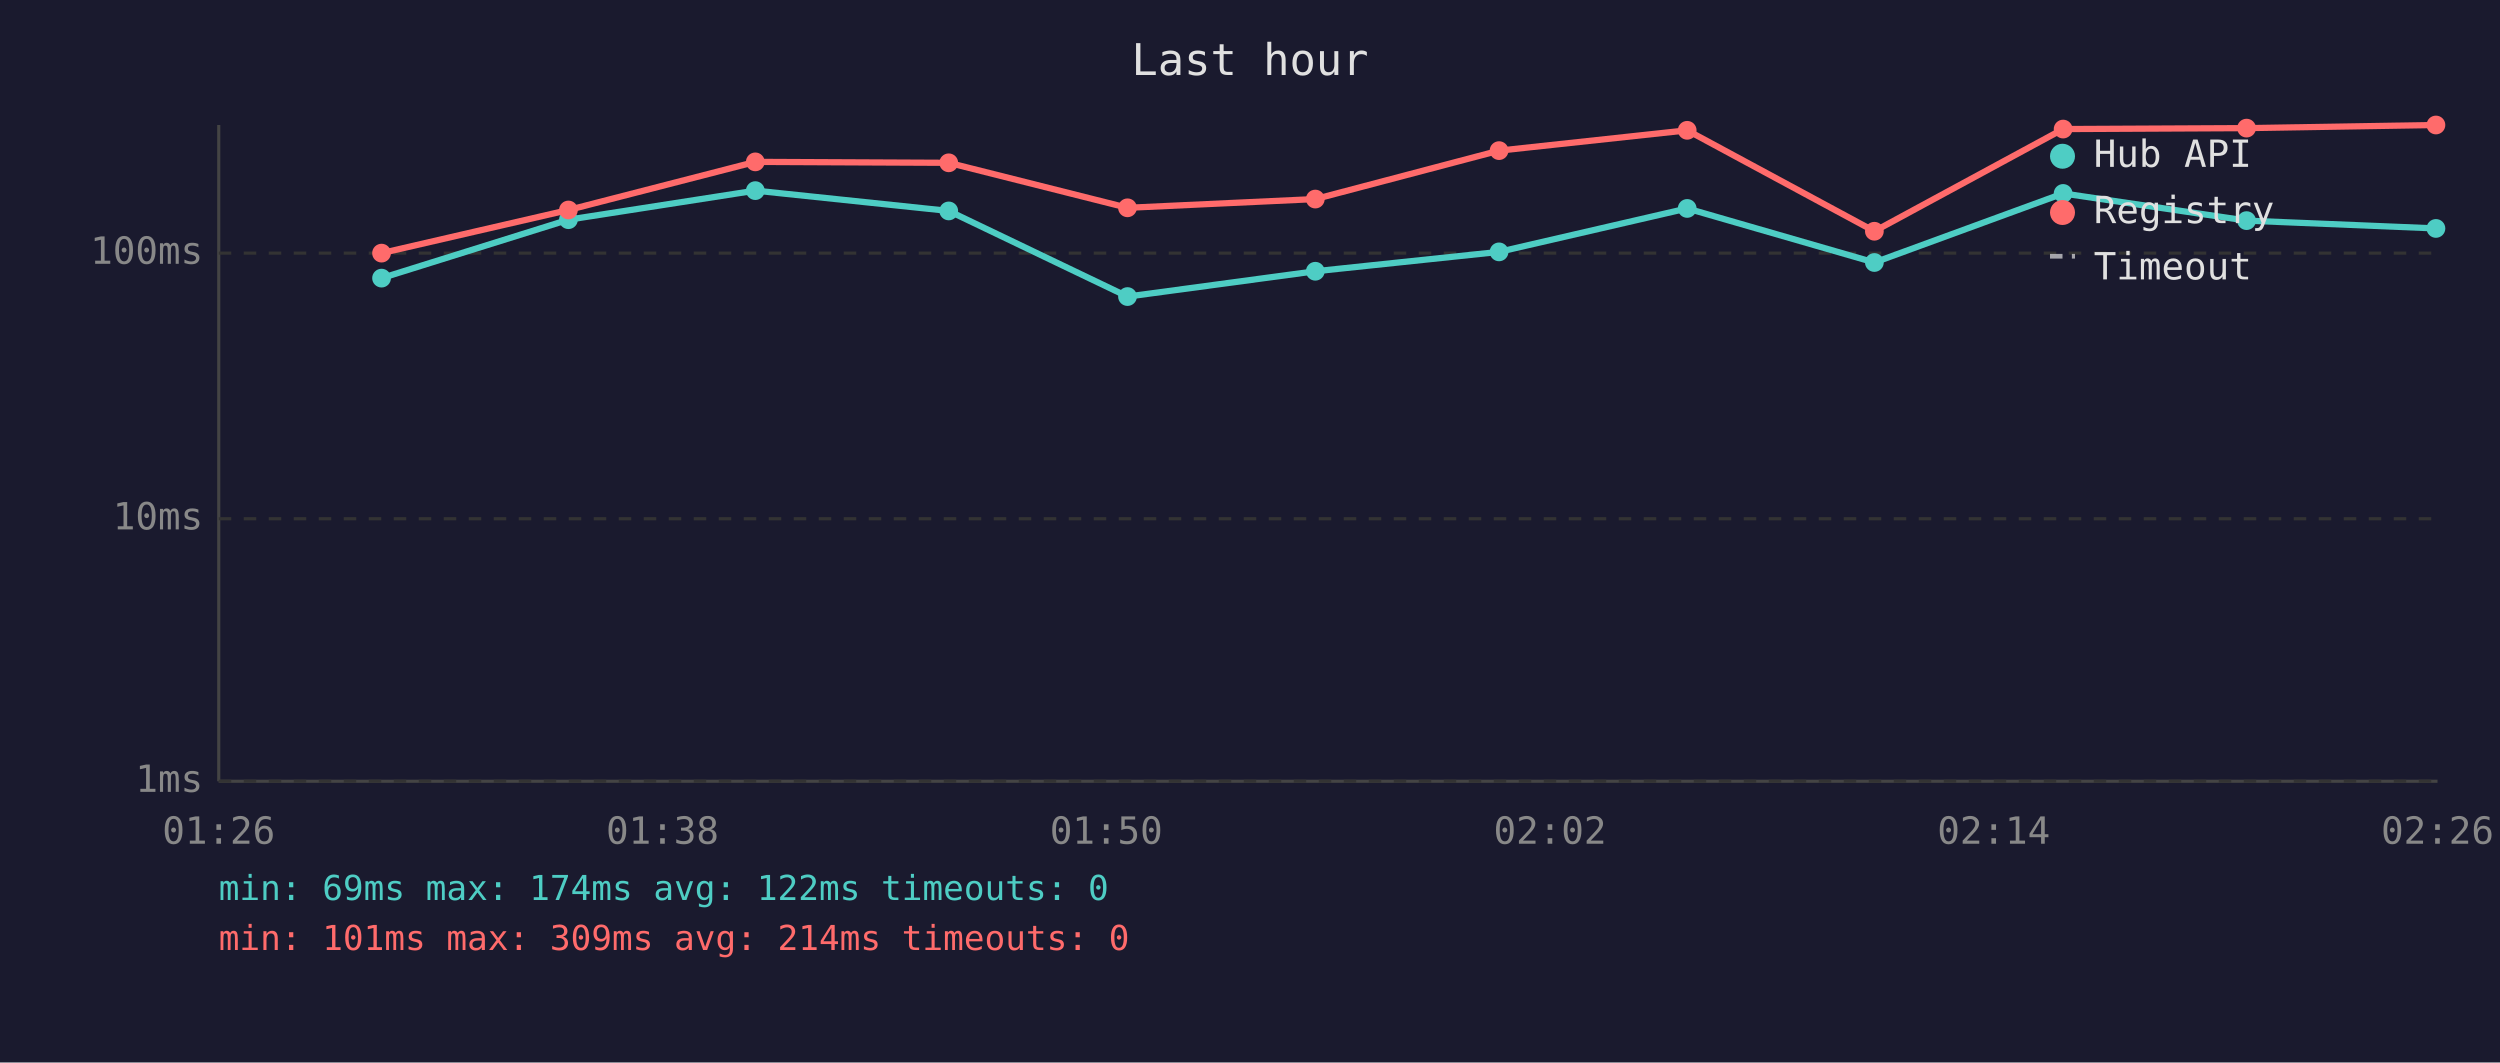
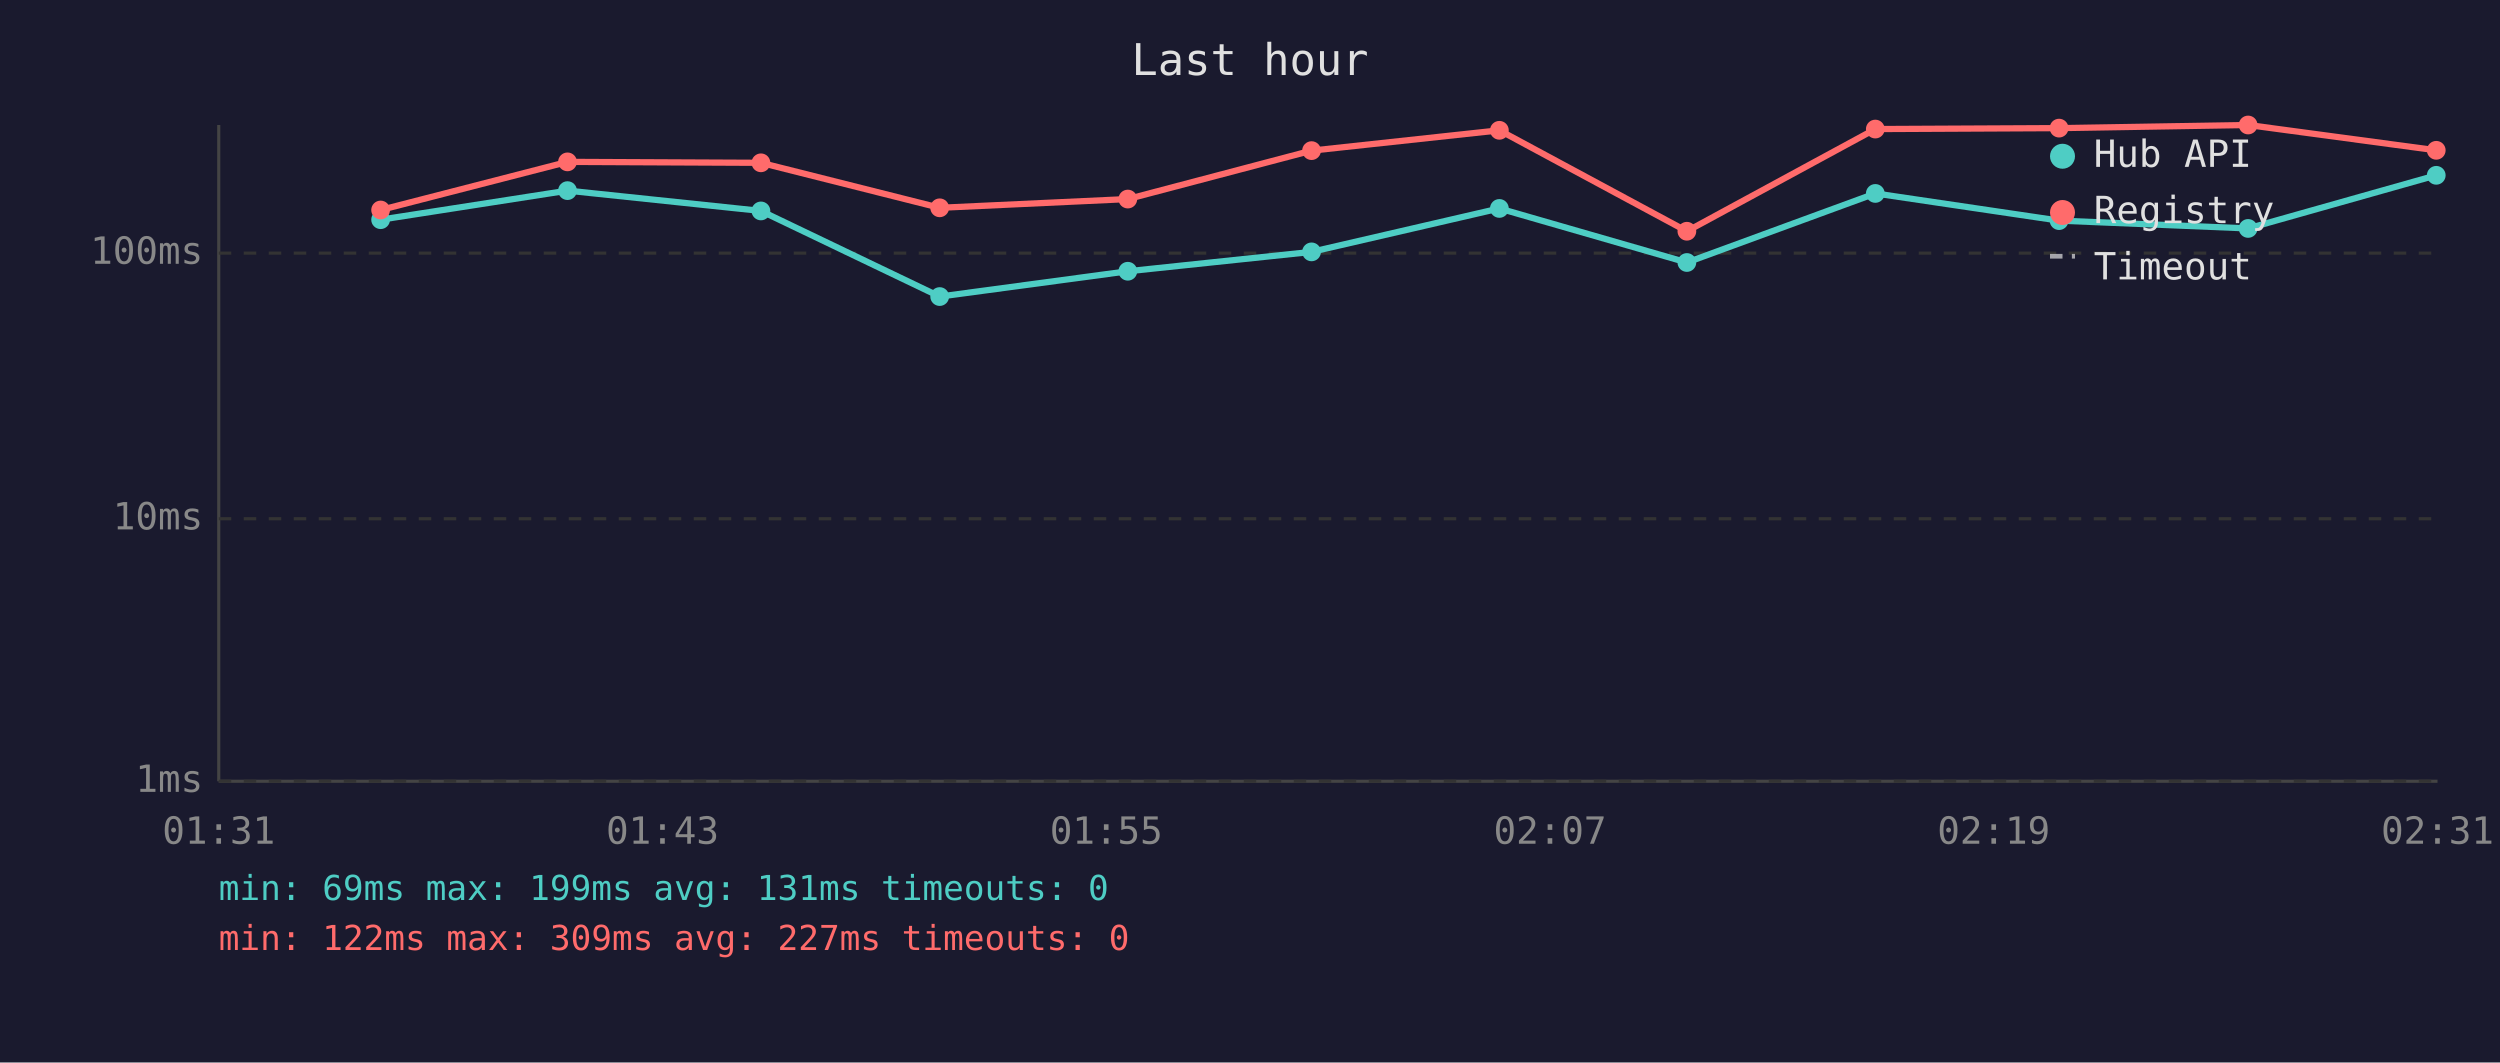
<svg xmlns="http://www.w3.org/2000/svg" viewBox="0 0 800 340" font-family="monospace" font-size="12">
  <rect width="800" height="340" fill="#1a1a2e" />
  <text x="400" y="24" fill="#e0e0e0" font-size="14" text-anchor="middle">Last hour</text>
  <line x1="70" y1="40" x2="70" y2="250" stroke="#444" stroke-width="1" />
  <line x1="70" y1="250" x2="780" y2="250" stroke="#444" stroke-width="1" />
  <line x1="70" y1="250" x2="780" y2="250" stroke="#333" stroke-width="1" stroke-dasharray="4" />
  <text x="65" y="250" fill="#888" text-anchor="end" dominant-baseline="middle">1ms</text>
  <line x1="70" y1="166" x2="780" y2="166" stroke="#333" stroke-width="1" stroke-dasharray="4" />
  <text x="65" y="166" fill="#888" text-anchor="end" dominant-baseline="middle">10ms</text>
  <line x1="70" y1="81" x2="780" y2="81" stroke="#333" stroke-width="1" stroke-dasharray="4" />
  <text x="65" y="81" fill="#888" text-anchor="end" dominant-baseline="middle">100ms</text>
-   <text x="70" y="270" fill="#888" text-anchor="middle">01:26</text>
-   <text x="212" y="270" fill="#888" text-anchor="middle">01:38</text>
-   <text x="354" y="270" fill="#888" text-anchor="middle">01:50</text>
-   <text x="496" y="270" fill="#888" text-anchor="middle">02:02</text>
-   <text x="638" y="270" fill="#888" text-anchor="middle">02:14</text>
-   <text x="780" y="270" fill="#888" text-anchor="middle">02:26</text>
-   <polyline points="122.1,89.0 181.9,70.3 241.7,61.0 303.6,67.5 360.8,94.9 420.9,86.8 479.7,80.6 539.9,66.7 599.8,84.0 660.2,61.9 718.9,70.6 779.5,73.1" fill="none" stroke="#4ecdc4" stroke-width="2" opacity="1" />
-   <circle cx="122.1" cy="89.0" r="3" fill="#4ecdc4" />
-   <circle cx="181.9" cy="70.3" r="3" fill="#4ecdc4" />
-   <circle cx="241.7" cy="61.0" r="3" fill="#4ecdc4" />
-   <circle cx="303.6" cy="67.5" r="3" fill="#4ecdc4" />
-   <circle cx="360.8" cy="94.9" r="3" fill="#4ecdc4" />
-   <circle cx="420.9" cy="86.8" r="3" fill="#4ecdc4" />
-   <circle cx="479.7" cy="80.6" r="3" fill="#4ecdc4" />
-   <circle cx="539.9" cy="66.7" r="3" fill="#4ecdc4" />
-   <circle cx="599.8" cy="84.0" r="3" fill="#4ecdc4" />
-   <circle cx="660.2" cy="61.9" r="3" fill="#4ecdc4" />
-   <circle cx="718.9" cy="70.6" r="3" fill="#4ecdc4" />
-   <circle cx="779.5" cy="73.1" r="3" fill="#4ecdc4" />
-   <polyline points="122.1,81.0 181.9,67.2 241.7,51.8 303.6,52.1 360.8,66.5 420.9,63.7 479.7,48.2 539.9,41.7 599.8,74.0 660.2,41.3 718.9,41.0 779.5,40.0" fill="none" stroke="#ff6b6b" stroke-width="2" opacity="1" />
-   <circle cx="122.1" cy="81.0" r="3" fill="#ff6b6b" />
-   <circle cx="181.9" cy="67.2" r="3" fill="#ff6b6b" />
-   <circle cx="241.7" cy="51.8" r="3" fill="#ff6b6b" />
-   <circle cx="303.6" cy="52.1" r="3" fill="#ff6b6b" />
-   <circle cx="360.8" cy="66.5" r="3" fill="#ff6b6b" />
-   <circle cx="420.9" cy="63.7" r="3" fill="#ff6b6b" />
-   <circle cx="479.7" cy="48.2" r="3" fill="#ff6b6b" />
-   <circle cx="539.9" cy="41.7" r="3" fill="#ff6b6b" />
-   <circle cx="599.8" cy="74.0" r="3" fill="#ff6b6b" />
-   <circle cx="660.2" cy="41.3" r="3" fill="#ff6b6b" />
-   <circle cx="718.9" cy="41.0" r="3" fill="#ff6b6b" />
-   <circle cx="779.5" cy="40.0" r="3" fill="#ff6b6b" />
+   <text x="70" y="270" fill="#888" text-anchor="middle">01:31</text>
+   <text x="212" y="270" fill="#888" text-anchor="middle">01:43</text>
+   <text x="354" y="270" fill="#888" text-anchor="middle">01:55</text>
+   <text x="496" y="270" fill="#888" text-anchor="middle">02:07</text>
+   <text x="638" y="270" fill="#888" text-anchor="middle">02:19</text>
+   <text x="780" y="270" fill="#888" text-anchor="middle">02:31</text>
+   <polyline points="121.8,70.3 181.6,61.0 243.5,67.5 300.7,94.9 360.9,86.8 419.7,80.6 479.8,66.7 539.8,84.0 600.1,61.9 658.9,70.6 719.4,73.1 779.6,56.1" fill="none" stroke="#4ecdc4" stroke-width="2" opacity="1" />
+   <circle cx="121.8" cy="70.3" r="3" fill="#4ecdc4" />
+   <circle cx="181.6" cy="61.0" r="3" fill="#4ecdc4" />
+   <circle cx="243.5" cy="67.5" r="3" fill="#4ecdc4" />
+   <circle cx="300.7" cy="94.9" r="3" fill="#4ecdc4" />
+   <circle cx="360.9" cy="86.8" r="3" fill="#4ecdc4" />
+   <circle cx="419.7" cy="80.6" r="3" fill="#4ecdc4" />
+   <circle cx="479.8" cy="66.7" r="3" fill="#4ecdc4" />
+   <circle cx="539.8" cy="84.0" r="3" fill="#4ecdc4" />
+   <circle cx="600.1" cy="61.9" r="3" fill="#4ecdc4" />
+   <circle cx="658.9" cy="70.6" r="3" fill="#4ecdc4" />
+   <circle cx="719.4" cy="73.1" r="3" fill="#4ecdc4" />
+   <circle cx="779.6" cy="56.1" r="3" fill="#4ecdc4" />
+   <polyline points="121.8,67.2 181.6,51.8 243.5,52.1 300.7,66.5 360.9,63.7 419.7,48.2 479.8,41.7 539.8,74.0 600.1,41.3 658.9,41.0 719.4,40.0 779.6,48.1" fill="none" stroke="#ff6b6b" stroke-width="2" opacity="1" />
+   <circle cx="121.8" cy="67.2" r="3" fill="#ff6b6b" />
+   <circle cx="181.6" cy="51.8" r="3" fill="#ff6b6b" />
+   <circle cx="243.5" cy="52.1" r="3" fill="#ff6b6b" />
+   <circle cx="300.7" cy="66.5" r="3" fill="#ff6b6b" />
+   <circle cx="360.9" cy="63.7" r="3" fill="#ff6b6b" />
+   <circle cx="419.7" cy="48.2" r="3" fill="#ff6b6b" />
+   <circle cx="479.8" cy="41.7" r="3" fill="#ff6b6b" />
+   <circle cx="539.8" cy="74.0" r="3" fill="#ff6b6b" />
+   <circle cx="600.1" cy="41.3" r="3" fill="#ff6b6b" />
+   <circle cx="658.9" cy="41.0" r="3" fill="#ff6b6b" />
+   <circle cx="719.4" cy="40.0" r="3" fill="#ff6b6b" />
+   <circle cx="779.6" cy="48.1" r="3" fill="#ff6b6b" />
  <circle cx="660" cy="50" r="4" fill="#4ecdc4" />
  <text x="670" y="50" fill="#e0e0e0" dominant-baseline="middle">Hub API</text>
  <circle cx="660" cy="68" r="4" fill="#ff6b6b" />
  <text x="670" y="68" fill="#e0e0e0" dominant-baseline="middle">Registry</text>
  <line x1="656" y1="82" x2="664" y2="82" stroke="#e0e0e0" stroke-width="1.5" stroke-dasharray="4,3" opacity="0.7" />
  <text x="670" y="86" fill="#e0e0e0" dominant-baseline="middle">Timeout</text>
-   <text x="70" y="288" fill="#4ecdc4" font-size="11">min: 69ms  max: 174ms  avg: 122ms  timeouts: 0</text>
-   <text x="70" y="304" fill="#ff6b6b" font-size="11">min: 101ms  max: 309ms  avg: 214ms  timeouts: 0</text>
+   <text x="70" y="288" fill="#4ecdc4" font-size="11">min: 69ms  max: 199ms  avg: 131ms  timeouts: 0</text>
+   <text x="70" y="304" fill="#ff6b6b" font-size="11">min: 122ms  max: 309ms  avg: 227ms  timeouts: 0</text>
</svg>
